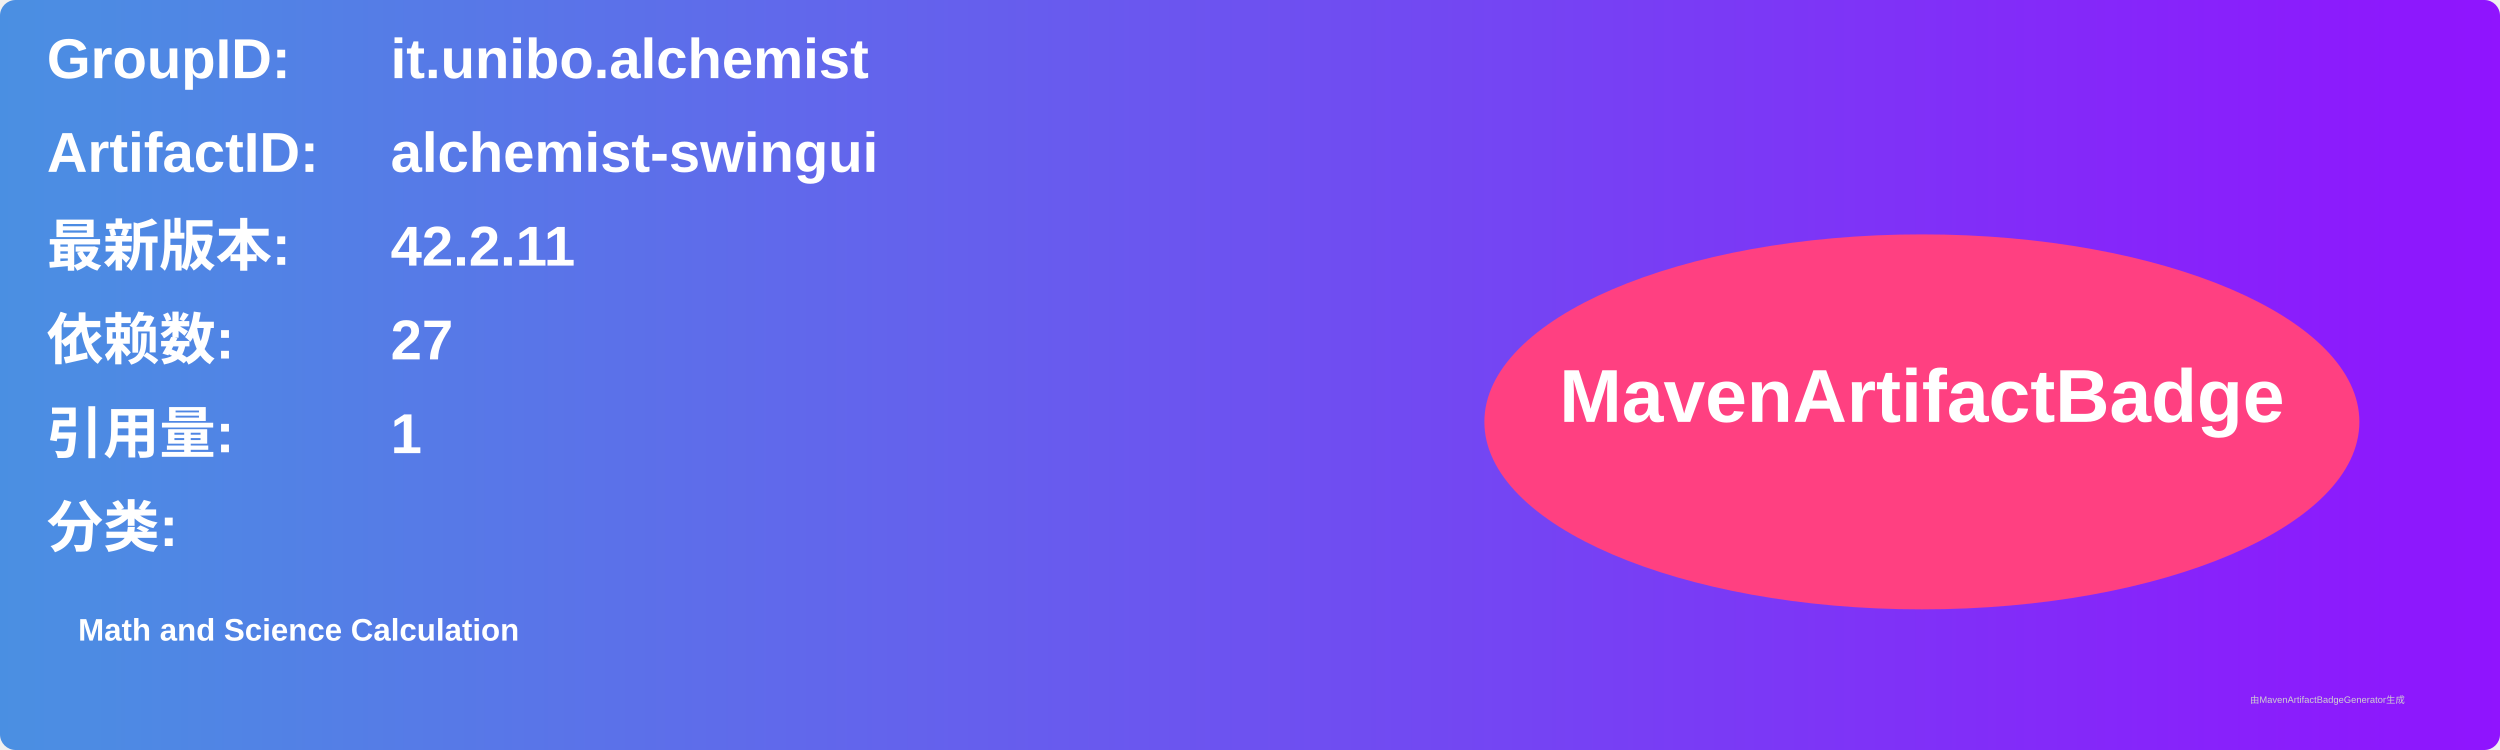
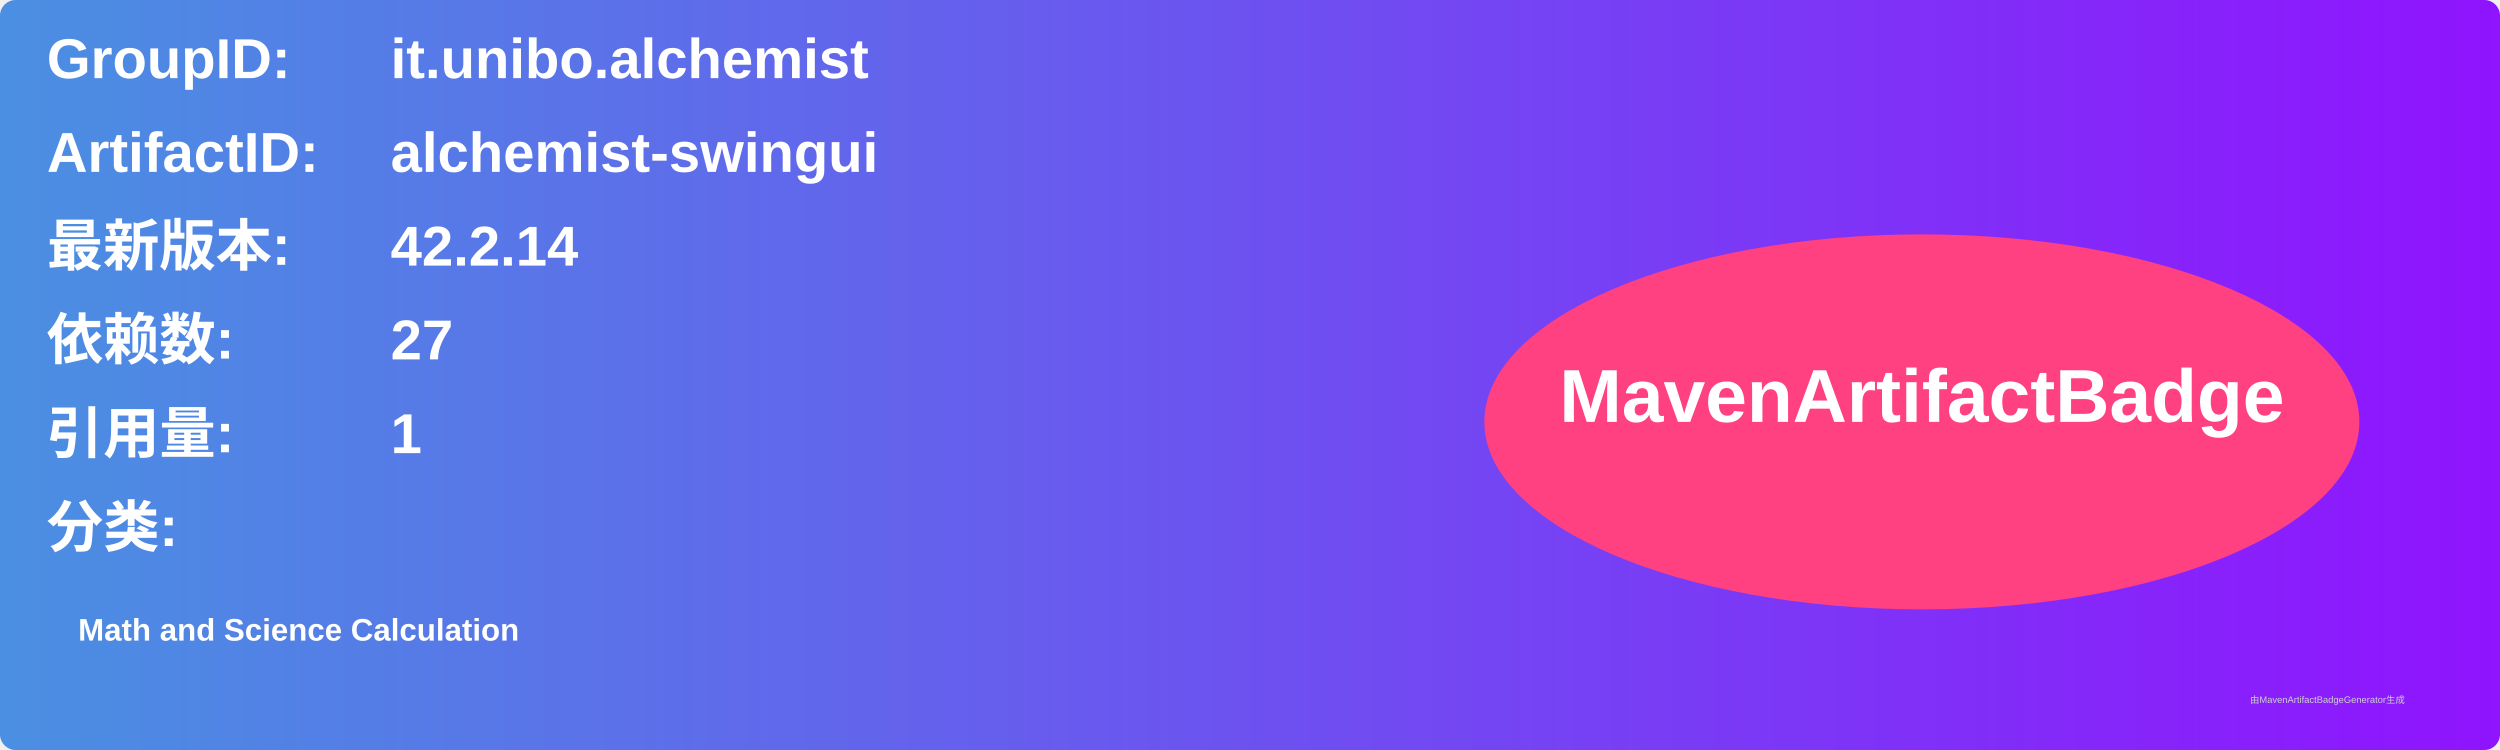
<svg xmlns="http://www.w3.org/2000/svg" width="800" height="240" viewBox="0 0 800 240">
  <linearGradient id="grad" x1="0%" y1="0%" x2="100%" y2="0%">
    <stop offset="0%" stop-color="#4a90e2" />
    <stop offset="100%" stop-color="#9013fe" />
  </linearGradient>
  <rect width="100%" height="100%" rx="5" ry="5" fill="url(#grad)" />
  <g transform="translate(15, 15)">
    <text x="0" y="10" font-family="Arial" font-size="18" fill="white" font-weight="bold" width="260">GroupID:</text>
    <text x="110" y="10" font-family="Arial" font-size="18" fill="white" font-weight="bold" width="460">it.unibo.alchemist</text>
    <text x="0" y="40" font-family="Arial" font-size="18" fill="white" font-weight="bold" width="260">ArtifactID:</text>
    <text x="110" y="40" font-family="Arial" font-size="18" fill="white" font-weight="bold" width="460">alchemist-swingui</text>
    <text x="0" y="70" font-family="Arial" font-size="18" fill="white" font-weight="bold">最新版本:</text>
    <text x="110" y="70" font-family="Arial" font-size="18" fill="white" font-weight="bold">
-       <tspan font-weight="bold">42.2.11</tspan>
+       <tspan font-weight="bold">42.2.14</tspan>
    </text>
    <text x="0" y="100" font-family="Arial" font-size="18" fill="white" font-weight="bold">依赖数: </text>
    <text x="110" y="100" font-family="Arial" font-size="18" fill="white">
      <tspan font-weight="bold">27</tspan>
    </text>
    <text x="0" y="130" font-family="Arial" font-size="18" fill="white" font-weight="bold">引用量: </text>
    <text x="110" y="130" font-family="Arial" font-size="18" fill="white">
      <tspan font-weight="bold">1</tspan>
    </text>
    <text x="0" y="160" font-family="Arial" font-size="18" fill="white" font-weight="bold">分类:</text>
    <text x="10" y="190" font-family="Arial" font-size="10" fill="white">
      <tspan font-weight="bold">Math and Science Calculation</tspan>
    </text>
    <ellipse cx="600" cy="120" rx="140" ry="60" fill="#ff4081" />
    <text x="600" y="120" text-anchor="middle" font-family="Arial" font-size="24" fill="white" font-weight="bold">MavenArtifactBadge</text>
  </g>
  <text x="720" y="225" font-family="Arial" font-size="3" fill="#d0d0d0">由MavenArtifactBadgeGenerator生成</text>
</svg>
